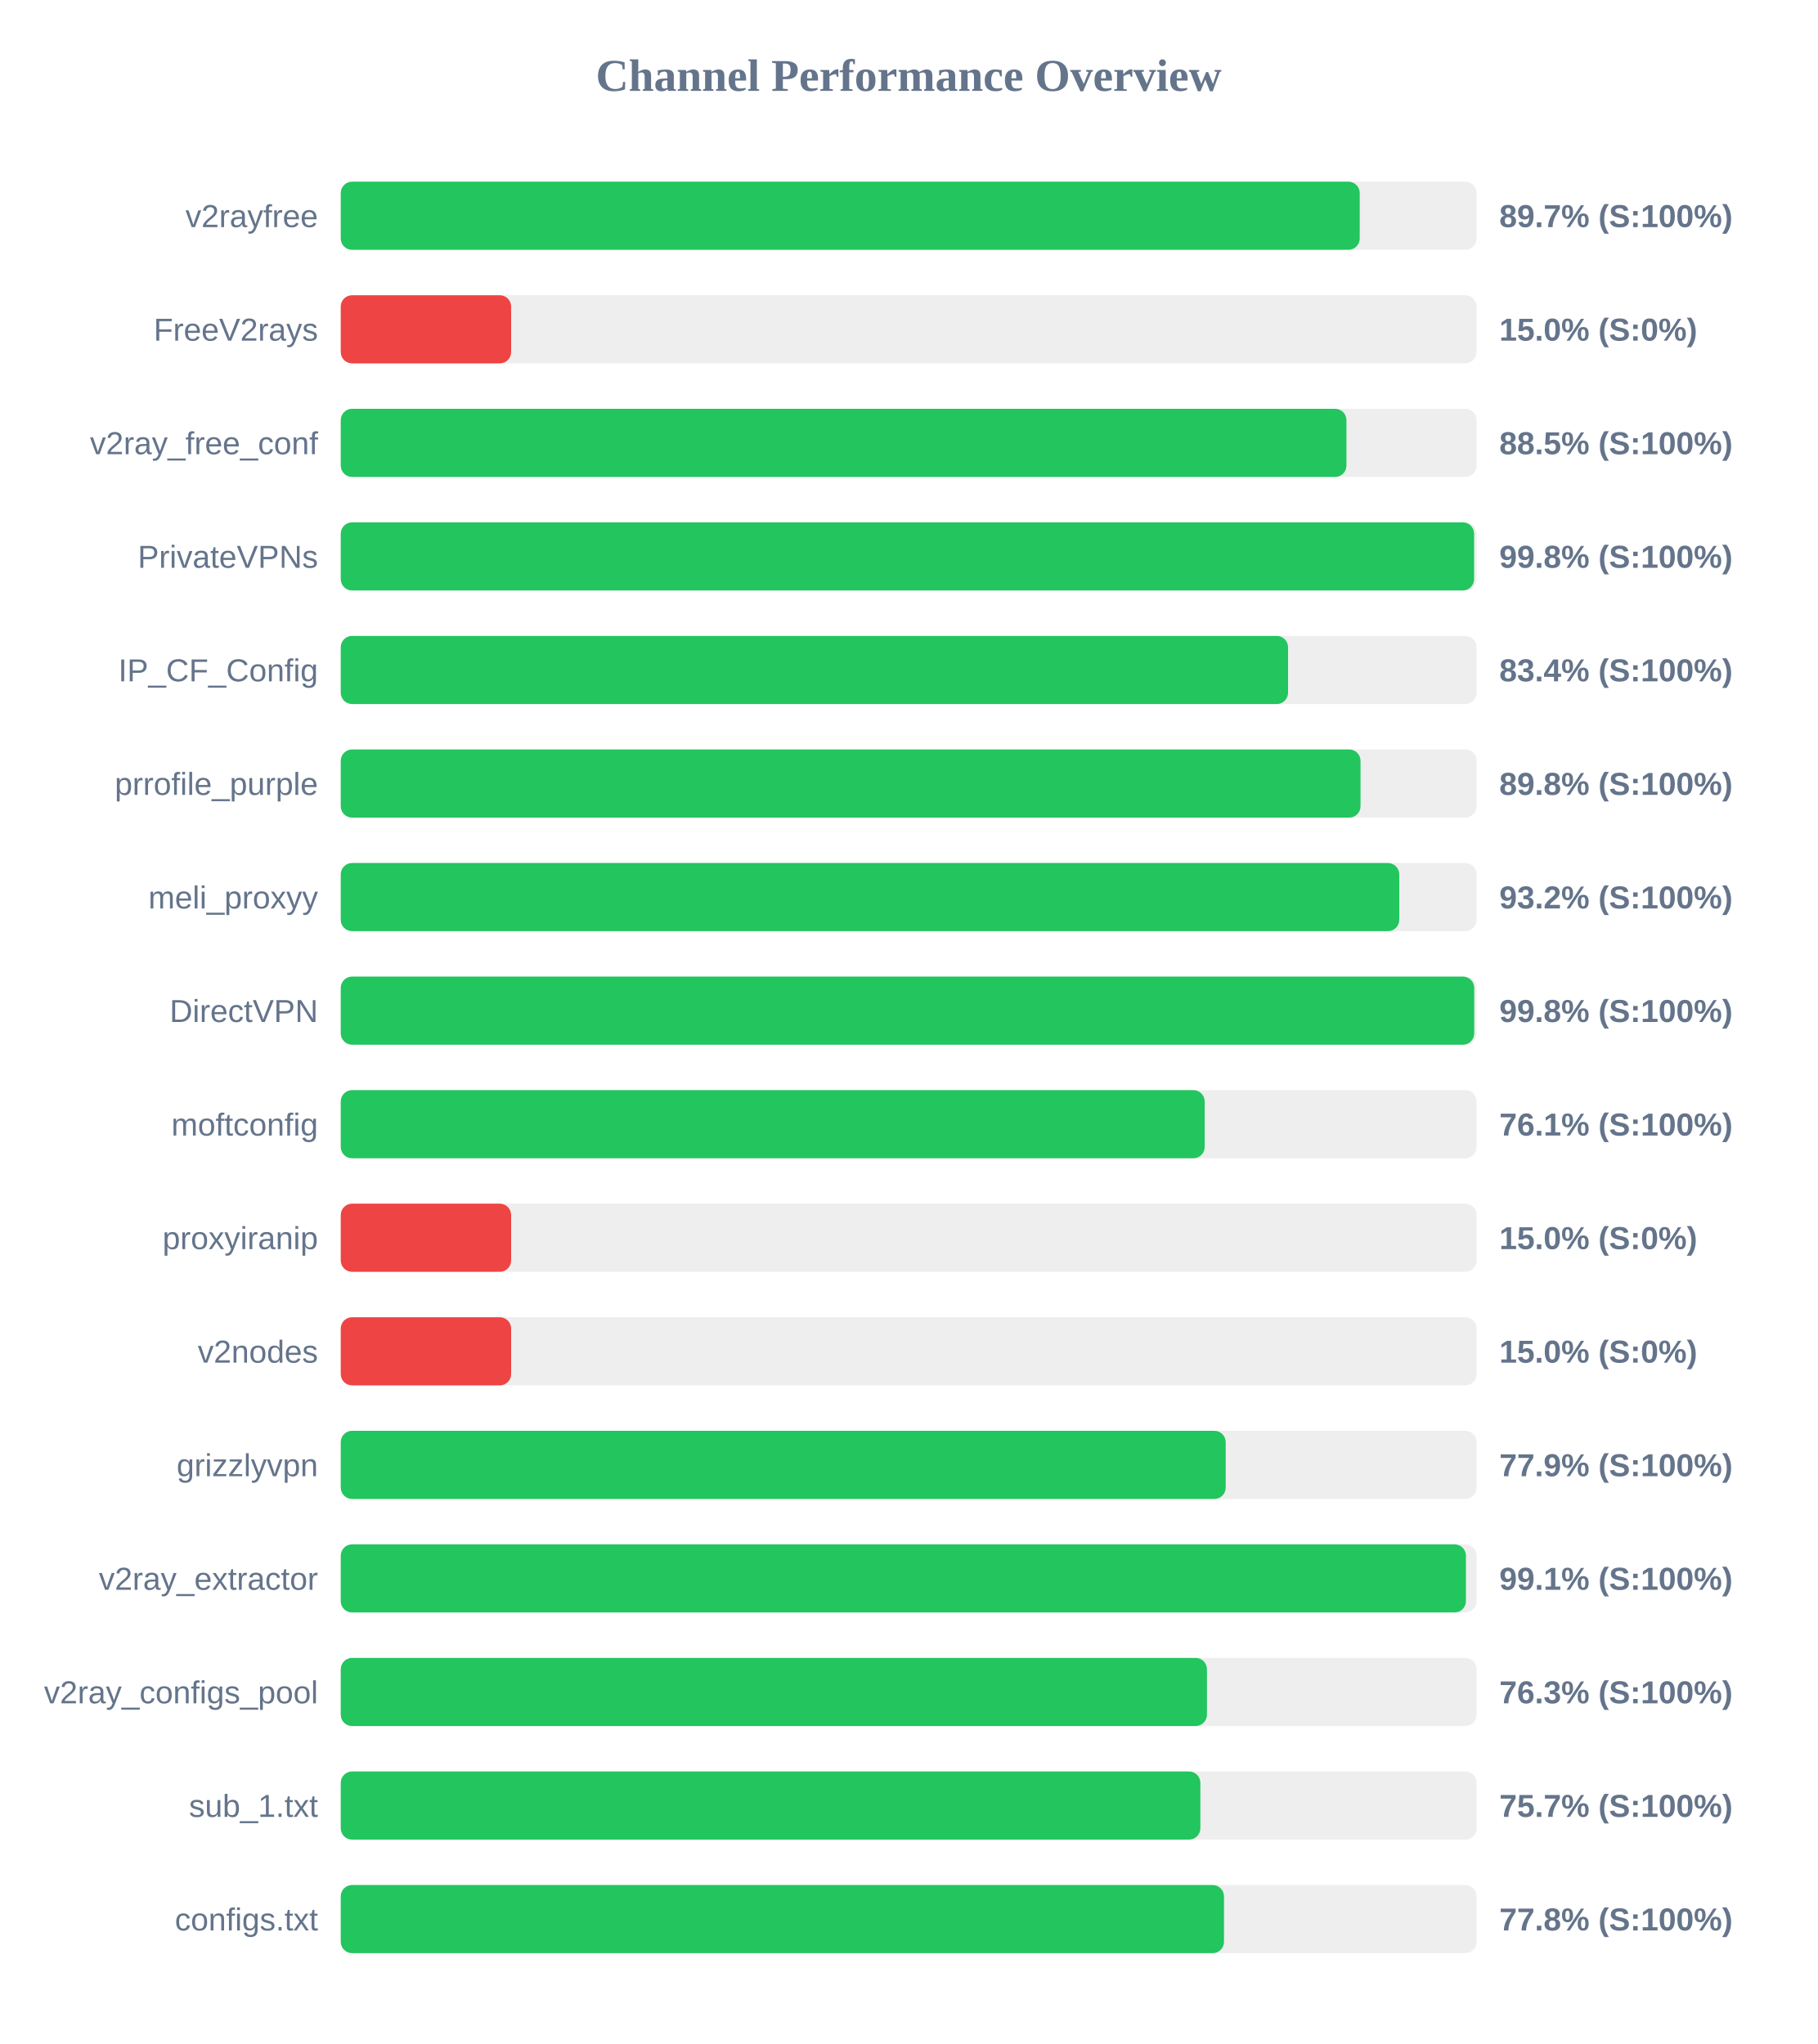
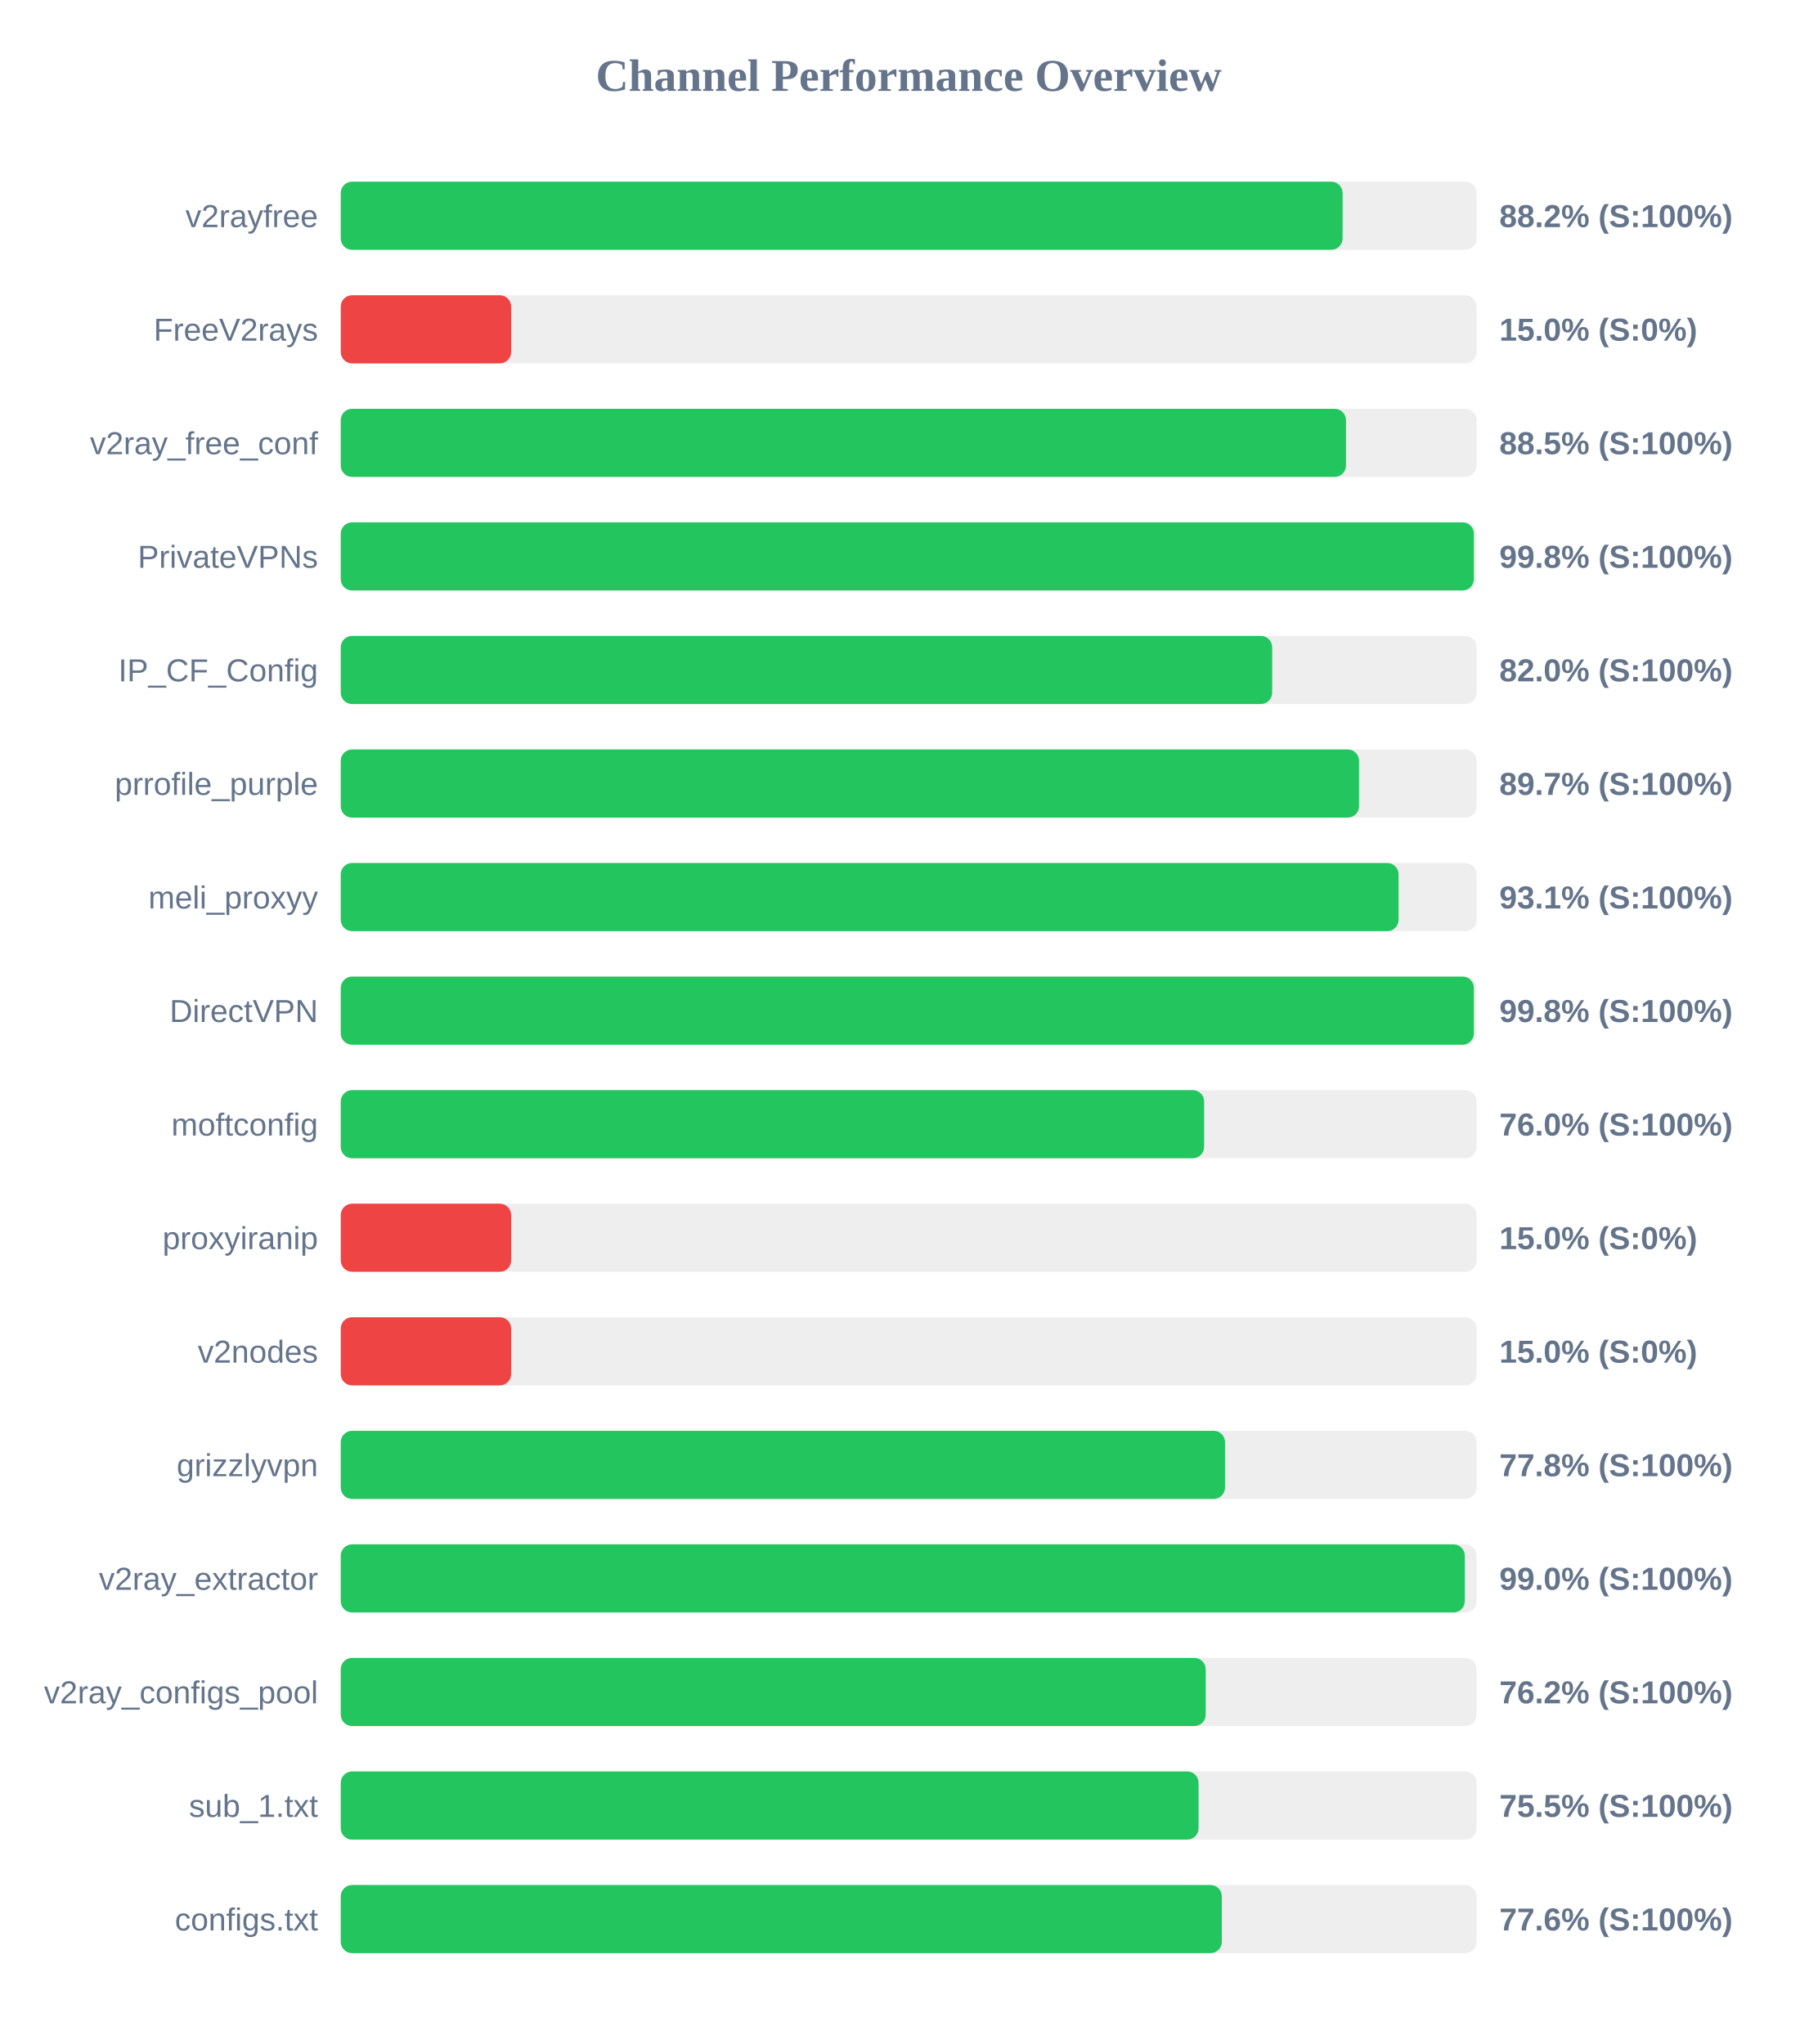
<svg xmlns="http://www.w3.org/2000/svg" width="800" height="900" version="1.1">
  <style>
        .row { font: 14px Arial; fill: #64748b; }
        .score { font: bold 14px Arial; fill: #64748b; }
    </style>
  <text x="400" y="40" text-anchor="middle" font-size="20px" font-weight="bold" fill="#64748b">Channel Performance Overview</text>
  <rect x="150" y="80" width="500" height="30" fill="#eee" rx="5" />
-   <rect x="150" y="80" width="448.55" height="30" fill="#22c55e" rx="5" />
+   <rect x="150" y="80" width="441.0" height="30" fill="#22c55e" rx="5" />
  <text x="140" y="100" text-anchor="end" class="row">v2rayfree</text>
-   <text x="660" y="100" text-anchor="start" class="score">89.7% (S:100%)</text>
+   <text x="660" y="100" text-anchor="start" class="score">88.2% (S:100%)</text>
  <rect x="150" y="130" width="500" height="30" fill="#eee" rx="5" />
  <rect x="150" y="130" width="75.0" height="30" fill="#ef4444" rx="5" />
  <text x="140" y="150" text-anchor="end" class="row">FreeV2rays</text>
  <text x="660" y="150" text-anchor="start" class="score">15.0% (S:0%)</text>
  <rect x="150" y="180" width="500" height="30" fill="#eee" rx="5" />
-   <rect x="150" y="180" width="442.7" height="30" fill="#22c55e" rx="5" />
+   <rect x="150" y="180" width="442.5" height="30" fill="#22c55e" rx="5" />
  <text x="140" y="200" text-anchor="end" class="row">v2ray_free_conf</text>
  <text x="660" y="200" text-anchor="start" class="score">88.5% (S:100%)</text>
  <rect x="150" y="230" width="500" height="30" fill="#eee" rx="5" />
-   <rect x="150" y="230" width="498.9" height="30" fill="#22c55e" rx="5" />
+   <rect x="150" y="230" width="498.8" height="30" fill="#22c55e" rx="5" />
  <text x="140" y="250" text-anchor="end" class="row">PrivateVPNs</text>
  <text x="660" y="250" text-anchor="start" class="score">99.8% (S:100%)</text>
  <rect x="150" y="280" width="500" height="30" fill="#eee" rx="5" />
-   <rect x="150" y="280" width="417.0" height="30" fill="#22c55e" rx="5" />
+   <rect x="150" y="280" width="410.0" height="30" fill="#22c55e" rx="5" />
  <text x="140" y="300" text-anchor="end" class="row">IP_CF_Config</text>
-   <text x="660" y="300" text-anchor="start" class="score">83.4% (S:100%)</text>
+   <text x="660" y="300" text-anchor="start" class="score">82.0% (S:100%)</text>
  <rect x="150" y="330" width="500" height="30" fill="#eee" rx="5" />
-   <rect x="150" y="330" width="448.9" height="30" fill="#22c55e" rx="5" />
+   <rect x="150" y="330" width="448.25" height="30" fill="#22c55e" rx="5" />
  <text x="140" y="350" text-anchor="end" class="row">prrofile_purple</text>
-   <text x="660" y="350" text-anchor="start" class="score">89.8% (S:100%)</text>
+   <text x="660" y="350" text-anchor="start" class="score">89.7% (S:100%)</text>
  <rect x="150" y="380" width="500" height="30" fill="#eee" rx="5" />
-   <rect x="150" y="380" width="465.95" height="30" fill="#22c55e" rx="5" />
+   <rect x="150" y="380" width="465.65" height="30" fill="#22c55e" rx="5" />
  <text x="140" y="400" text-anchor="end" class="row">meli_proxyy</text>
-   <text x="660" y="400" text-anchor="start" class="score">93.2% (S:100%)</text>
+   <text x="660" y="400" text-anchor="start" class="score">93.1% (S:100%)</text>
  <rect x="150" y="430" width="500" height="30" fill="#eee" rx="5" />
-   <rect x="150" y="430" width="498.95" height="30" fill="#22c55e" rx="5" />
+   <rect x="150" y="430" width="498.8" height="30" fill="#22c55e" rx="5" />
  <text x="140" y="450" text-anchor="end" class="row">DirectVPN</text>
  <text x="660" y="450" text-anchor="start" class="score">99.8% (S:100%)</text>
  <rect x="150" y="480" width="500" height="30" fill="#eee" rx="5" />
-   <rect x="150" y="480" width="380.3" height="30" fill="#22c55e" rx="5" />
+   <rect x="150" y="480" width="380.05" height="30" fill="#22c55e" rx="5" />
  <text x="140" y="500" text-anchor="end" class="row">moftconfig</text>
-   <text x="660" y="500" text-anchor="start" class="score">76.1% (S:100%)</text>
+   <text x="660" y="500" text-anchor="start" class="score">76.0% (S:100%)</text>
  <rect x="150" y="530" width="500" height="30" fill="#eee" rx="5" />
  <rect x="150" y="530" width="75.0" height="30" fill="#ef4444" rx="5" />
  <text x="140" y="550" text-anchor="end" class="row">proxyiranip</text>
  <text x="660" y="550" text-anchor="start" class="score">15.0% (S:0%)</text>
  <rect x="150" y="580" width="500" height="30" fill="#eee" rx="5" />
  <rect x="150" y="580" width="75.0" height="30" fill="#ef4444" rx="5" />
  <text x="140" y="600" text-anchor="end" class="row">v2nodes</text>
  <text x="660" y="600" text-anchor="start" class="score">15.0% (S:0%)</text>
  <rect x="150" y="630" width="500" height="30" fill="#eee" rx="5" />
-   <rect x="150" y="630" width="389.55" height="30" fill="#22c55e" rx="5" />
+   <rect x="150" y="630" width="389.25" height="30" fill="#22c55e" rx="5" />
  <text x="140" y="650" text-anchor="end" class="row">grizzlyvpn</text>
-   <text x="660" y="650" text-anchor="start" class="score">77.9% (S:100%)</text>
+   <text x="660" y="650" text-anchor="start" class="score">77.8% (S:100%)</text>
  <rect x="150" y="680" width="500" height="30" fill="#eee" rx="5" />
-   <rect x="150" y="680" width="495.3" height="30" fill="#22c55e" rx="5" />
+   <rect x="150" y="680" width="494.8" height="30" fill="#22c55e" rx="5" />
  <text x="140" y="700" text-anchor="end" class="row">v2ray_extractor</text>
-   <text x="660" y="700" text-anchor="start" class="score">99.1% (S:100%)</text>
+   <text x="660" y="700" text-anchor="start" class="score">99.0% (S:100%)</text>
  <rect x="150" y="730" width="500" height="30" fill="#eee" rx="5" />
-   <rect x="150" y="730" width="381.3" height="30" fill="#22c55e" rx="5" />
+   <rect x="150" y="730" width="380.75" height="30" fill="#22c55e" rx="5" />
  <text x="140" y="750" text-anchor="end" class="row">v2ray_configs_pool</text>
-   <text x="660" y="750" text-anchor="start" class="score">76.3% (S:100%)</text>
+   <text x="660" y="750" text-anchor="start" class="score">76.2% (S:100%)</text>
  <rect x="150" y="780" width="500" height="30" fill="#eee" rx="5" />
-   <rect x="150" y="780" width="378.4" height="30" fill="#22c55e" rx="5" />
+   <rect x="150" y="780" width="377.6" height="30" fill="#22c55e" rx="5" />
  <text x="140" y="800" text-anchor="end" class="row">sub_1.txt</text>
-   <text x="660" y="800" text-anchor="start" class="score">75.7% (S:100%)</text>
+   <text x="660" y="800" text-anchor="start" class="score">75.5% (S:100%)</text>
  <rect x="150" y="830" width="500" height="30" fill="#eee" rx="5" />
-   <rect x="150" y="830" width="388.8" height="30" fill="#22c55e" rx="5" />
+   <rect x="150" y="830" width="387.85" height="30" fill="#22c55e" rx="5" />
  <text x="140" y="850" text-anchor="end" class="row">configs.txt</text>
-   <text x="660" y="850" text-anchor="start" class="score">77.8% (S:100%)</text>
+   <text x="660" y="850" text-anchor="start" class="score">77.6% (S:100%)</text>
</svg>
